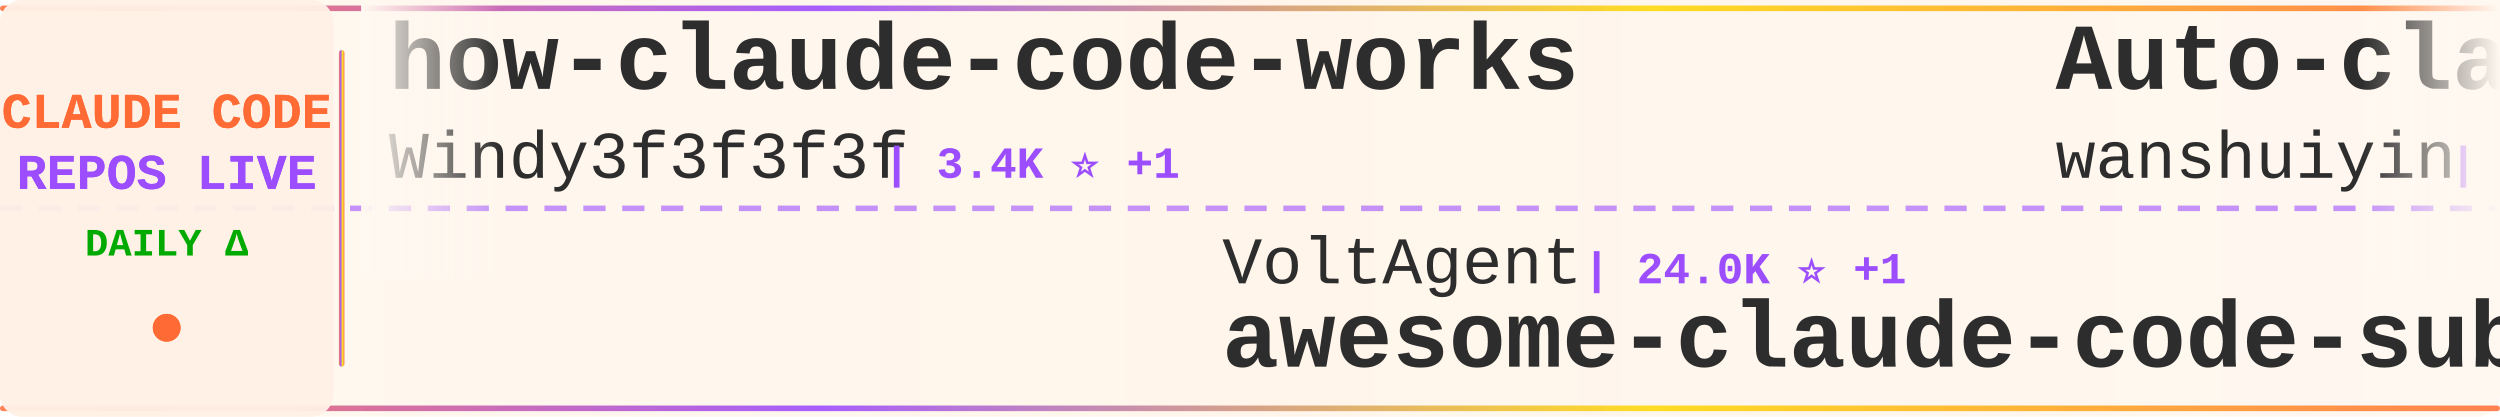
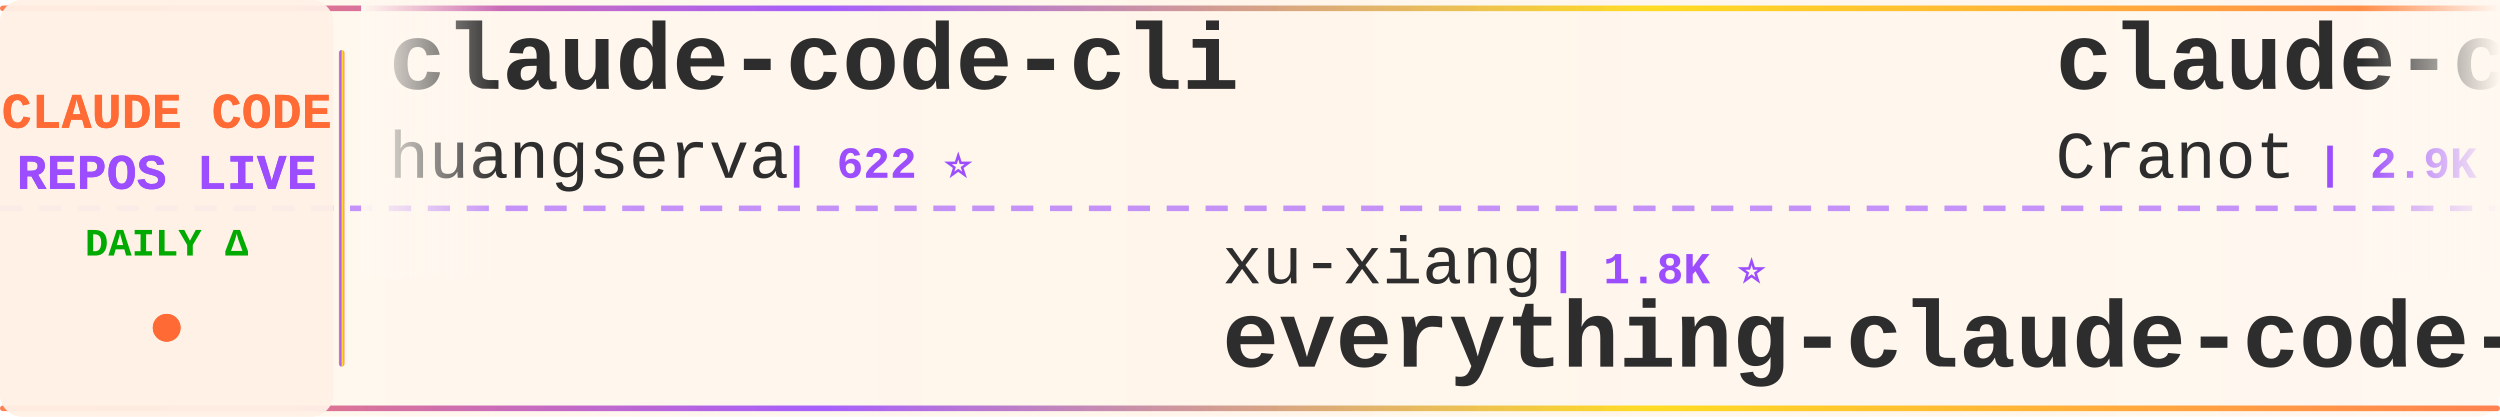
<svg xmlns="http://www.w3.org/2000/svg" width="900" height="150">
  <defs>
    <linearGradient id="tickerBg" x1="0%" y1="0%" x2="100%" y2="0%">
      <stop offset="0%" style="stop-color:#fff8f0;stop-opacity:0.98" />
      <stop offset="50%" style="stop-color:#fff5eb;stop-opacity:1" />
      <stop offset="100%" style="stop-color:#fff8f0;stop-opacity:0.98" />
    </linearGradient>
    <linearGradient id="borderGrad" x1="0%" y1="0%" x2="100%" y2="0%">
      <stop offset="0%" style="stop-color:#FF6B35;stop-opacity:0.85">
        <animate attributeName="stop-opacity" values="0.85;1;0.85" dur="2s" repeatCount="indefinite" />
      </stop>
      <stop offset="33%" style="stop-color:#9C4EFF;stop-opacity:0.9">
        <animate attributeName="stop-opacity" values="0.9;1;0.9" dur="2.2s" repeatCount="indefinite" />
      </stop>
      <stop offset="66%" style="stop-color:#FFD700;stop-opacity:0.85">
        <animate attributeName="stop-opacity" values="0.85;1;0.85" dur="1.8s" repeatCount="indefinite" />
      </stop>
      <stop offset="100%" style="stop-color:#FF6B35;stop-opacity:0.85">
        <animate attributeName="stop-opacity" values="0.85;1;0.85" dur="2s" repeatCount="indefinite" />
      </stop>
    </linearGradient>
    <filter id="textGlow">
      <feGaussianBlur stdDeviation="0.15" result="coloredBlur" />
      <feMerge>
        <feMergeNode in="coloredBlur" />
        <feMergeNode in="SourceGraphic" />
      </feMerge>
    </filter>
    <filter id="metricGlow">
      <feGaussianBlur stdDeviation="0.2" result="coloredBlur" />
      <feMerge>
        <feMergeNode in="coloredBlur" />
        <feMergeNode in="SourceGraphic" />
      </feMerge>
    </filter>
    <linearGradient id="leftFade" x1="0%" y1="0%" x2="100%" y2="0%">
      <stop offset="0%" style="stop-color:#fff8f0;stop-opacity:1" />
      <stop offset="100%" style="stop-color:#fff8f0;stop-opacity:0" />
    </linearGradient>
    <linearGradient id="rightFade" x1="0%" y1="0%" x2="100%" y2="0%">
      <stop offset="0%" style="stop-color:#fff8f0;stop-opacity:0" />
      <stop offset="100%" style="stop-color:#fff8f0;stop-opacity:1" />
    </linearGradient>
  </defs>
  <rect width="900" height="150" fill="url(#tickerBg)" rx="8" />
  <rect x="0" y="2" width="900" height="2" fill="url(#borderGrad)" rx="1" />
  <rect x="0" y="146" width="900" height="2" fill="url(#borderGrad)" rx="1" />
  <line x1="0" y1="75" x2="900" y2="75" stroke="#9C4EFF" stroke-width="2" stroke-dasharray="8 6" opacity="0.6" />
  <rect x="0" y="0" width="120" height="150" fill="#fff0e6" opacity="0.95" rx="8" />
  <text x="60" y="46" font-family="'Courier New', monospace" font-size="18" font-weight="bold" fill="#FF6B35" text-anchor="middle" filter="url(#textGlow)">
    CLAUDE CODE
  </text>
  <text x="60" y="68" font-family="'Courier New', monospace" font-size="18" font-weight="bold" fill="#9C4EFF" text-anchor="middle" filter="url(#textGlow)">
    REPOS LIVE
  </text>
  <text x="60" y="92" font-family="'Courier New', monospace" font-size="14" font-weight="bold" fill="#00aa00" text-anchor="middle">
    DAILY Δ
  </text>
  <circle cx="60" cy="118" r="5" fill="#FF6B35" filter="url(#metricGlow)">
    <animate attributeName="r" values="4;6;4" dur="1.5s" repeatCount="indefinite" />
    <animate attributeName="opacity" values="0.6;1;0.6" dur="1.5s" repeatCount="indefinite" />
  </circle>
  <rect x="122" y="18" width="2" height="114" fill="url(#borderGrad)" rx="1" />
  <clipPath id="tickerClip">
    <rect x="130" y="0" width="770" height="150" />
  </clipPath>
  <g clip-path="url(#tickerClip)">
    <g id="tickerItems">
      <animateTransform attributeName="transform" attributeType="XML" type="translate" from="0 0" to="-3000 0" dur="54s" repeatCount="indefinite" />
      <g transform="translate(0, 0)">
-         <text x="140" y="32" font-family="'Courier New', monospace" font-size="34" font-weight="bold" fill="#2d2d2d">how-claude-code-works</text>
-         <text x="140" y="64" font-family="'Courier New', monospace" font-size="24" font-weight="normal" fill="#2d2d2d" opacity="1.0">Windy3f3f3f3f</text>
-         <text x="318" y="64" font-family="'Courier New', monospace" font-size="16" font-weight="bold" fill="#9C4EFF"> | 3.4K ⭐ +1</text>
+         <text x="140" y="32" font-family="'Courier New', monospace" font-size="34" font-weight="bold" fill="#2d2d2d">claude-code-cli</text>
+         <text x="140" y="64" font-family="'Courier New', monospace" font-size="24" font-weight="normal" fill="#2d2d2d" opacity="1.0">huangserva</text>
+         <text x="282" y="64" font-family="'Courier New', monospace" font-size="16" font-weight="bold" fill="#9C4EFF"> | 622 ⭐</text>
      </g>
      <g transform="translate(300, 0)">
-         <text x="140" y="102" font-family="'Courier New', monospace" font-size="24" font-weight="normal" fill="#2d2d2d" opacity="1.0">VoltAgent</text>
-         <text x="270" y="102" font-family="'Courier New', monospace" font-size="16" font-weight="bold" fill="#9C4EFF"> | 24.0K ⭐ +1</text>
-         <text x="140" y="132" font-family="'Courier New', monospace" font-size="34" font-weight="bold" fill="#2d2d2d">awesome-claude-code-suba...</text>
+         <text x="140" y="102" font-family="'Courier New', monospace" font-size="24" font-weight="normal" fill="#2d2d2d" opacity="1.0">xu-xiang</text>
+         <text x="258" y="102" font-family="'Courier New', monospace" font-size="16" font-weight="bold" fill="#9C4EFF"> | 1.8K ⭐</text>
+         <text x="140" y="132" font-family="'Courier New', monospace" font-size="34" font-weight="bold" fill="#2d2d2d">everything-claude-code-z...</text>
      </g>
      <g transform="translate(600, 0)">
-         <text x="140" y="32" font-family="'Courier New', monospace" font-size="34" font-weight="bold" fill="#2d2d2d">Auto-claude-code-researc...</text>
-         <text x="140" y="64" font-family="'Courier New', monospace" font-size="24" font-weight="normal" fill="#2d2d2d" opacity="1.0">wanshuiyin</text>
-         <text x="282" y="64" font-family="'Courier New', monospace" font-size="16" font-weight="bold" fill="#9C4EFF"> | 14.2K ⭐ +5</text>
+         <text x="140" y="32" font-family="'Courier New', monospace" font-size="34" font-weight="bold" fill="#2d2d2d">claude-code-guide</text>
+         <text x="140" y="64" font-family="'Courier New', monospace" font-size="24" font-weight="normal" fill="#2d2d2d" opacity="1.0">Cranot</text>
+         <text x="234" y="64" font-family="'Courier New', monospace" font-size="16" font-weight="bold" fill="#9C4EFF"> | 2.9K ⭐</text>
      </g>
      <g transform="translate(900, 0)">
-         <text x="140" y="102" font-family="'Courier New', monospace" font-size="24" font-weight="normal" fill="#2d2d2d" opacity="1.0">AICoderTudou</text>
-         <text x="306" y="102" font-family="'Courier New', monospace" font-size="16" font-weight="bold" fill="#9C4EFF"> | 497 ⭐</text>
-         <text x="140" y="132" font-family="'Courier New', monospace" font-size="34" font-weight="bold" fill="#2d2d2d">claude-code-tudou</text>
+         <text x="140" y="102" font-family="'Courier New', monospace" font-size="24" font-weight="normal" fill="#2d2d2d" opacity="1.0">RichardAtCT</text>
+         <text x="294" y="102" font-family="'Courier New', monospace" font-size="16" font-weight="bold" fill="#9C4EFF"> | 2.7K ⭐</text>
+         <text x="140" y="132" font-family="'Courier New', monospace" font-size="34" font-weight="bold" fill="#2d2d2d">claude-code-telegram</text>
      </g>
      <g transform="translate(1200, 0)">
-         <text x="140" y="32" font-family="'Courier New', monospace" font-size="34" font-weight="bold" fill="#2d2d2d">claude-code-engineering</text>
-         <text x="140" y="64" font-family="'Courier New', monospace" font-size="24" font-weight="normal" fill="#2d2d2d" opacity="1.0">huangjia2019</text>
-         <text x="306" y="64" font-family="'Courier New', monospace" font-size="16" font-weight="bold" fill="#9C4EFF"> | 1.0K ⭐</text>
+         <text x="140" y="32" font-family="'Courier New', monospace" font-size="34" font-weight="bold" fill="#2d2d2d">Dive-into-Claude-Code</text>
+         <text x="140" y="64" font-family="'Courier New', monospace" font-size="24" font-weight="normal" fill="#2d2d2d" opacity="1.0">VILA-Lab</text>
+         <text x="258" y="64" font-family="'Courier New', monospace" font-size="16" font-weight="bold" fill="#9C4EFF"> | 2.0K ⭐</text>
      </g>
      <g transform="translate(1500, 0)">
-         <text x="140" y="102" font-family="'Courier New', monospace" font-size="24" font-weight="normal" fill="#2d2d2d" opacity="1.0">Yuyz0112</text>
-         <text x="258" y="102" font-family="'Courier New', monospace" font-size="16" font-weight="bold" fill="#9C4EFF"> | 2.4K ⭐ -1</text>
-         <text x="140" y="132" font-family="'Courier New', monospace" font-size="34" font-weight="bold" fill="#2d2d2d">claude-code-reverse</text>
+         <text x="140" y="102" font-family="'Courier New', monospace" font-size="24" font-weight="normal" fill="#2d2d2d" opacity="1.0">shareAI-lab</text>
+         <text x="294" y="102" font-family="'Courier New', monospace" font-size="16" font-weight="bold" fill="#9C4EFF"> | 73.2K ⭐ +1</text>
+         <text x="140" y="132" font-family="'Courier New', monospace" font-size="34" font-weight="bold" fill="#2d2d2d">learn-claude-code</text>
      </g>
      <g transform="translate(1800, 0)">
-         <text x="140" y="32" font-family="'Courier New', monospace" font-size="34" font-weight="bold" fill="#2d2d2d">claude-code-transcripts</text>
-         <text x="140" y="64" font-family="'Courier New', monospace" font-size="24" font-weight="normal" fill="#2d2d2d" opacity="1.0">simonw</text>
-         <text x="234" y="64" font-family="'Courier New', monospace" font-size="16" font-weight="bold" fill="#9C4EFF"> | 1.7K ⭐ +2</text>
+         <text x="140" y="32" font-family="'Courier New', monospace" font-size="34" font-weight="bold" fill="#2d2d2d">claude-code-tudou</text>
+         <text x="140" y="64" font-family="'Courier New', monospace" font-size="24" font-weight="normal" fill="#2d2d2d" opacity="1.0">AICoderTudou</text>
+         <text x="306" y="64" font-family="'Courier New', monospace" font-size="16" font-weight="bold" fill="#9C4EFF"> | 497 ⭐</text>
      </g>
      <g transform="translate(2100, 0)">
-         <text x="140" y="102" font-family="'Courier New', monospace" font-size="24" font-weight="normal" fill="#2d2d2d" opacity="1.0">OneRedOak</text>
-         <text x="270" y="102" font-family="'Courier New', monospace" font-size="16" font-weight="bold" fill="#9C4EFF"> | 3.9K ⭐</text>
-         <text x="140" y="132" font-family="'Courier New', monospace" font-size="34" font-weight="bold" fill="#2d2d2d">claude-code-workflows</text>
+         <text x="140" y="102" font-family="'Courier New', monospace" font-size="24" font-weight="normal" fill="#2d2d2d" opacity="1.0">disler</text>
+         <text x="234" y="102" font-family="'Courier New', monospace" font-size="16" font-weight="bold" fill="#9C4EFF"> | 1.6K ⭐</text>
+         <text x="140" y="132" font-family="'Courier New', monospace" font-size="34" font-weight="bold" fill="#2d2d2d">pi-vs-claude-code</text>
      </g>
      <g transform="translate(2400, 0)">
-         <text x="140" y="32" font-family="'Courier New', monospace" font-size="34" font-weight="bold" fill="#2d2d2d">claude-code-source-code-...</text>
-         <text x="140" y="64" font-family="'Courier New', monospace" font-size="24" font-weight="normal" fill="#2d2d2d" opacity="1.0">ghuntley</text>
-         <text x="258" y="64" font-family="'Courier New', monospace" font-size="16" font-weight="bold" fill="#9C4EFF"> | 987 ⭐</text>
+         <text x="140" y="32" font-family="'Courier New', monospace" font-size="34" font-weight="bold" fill="#2d2d2d">claude-code-harness</text>
+         <text x="140" y="64" font-family="'Courier New', monospace" font-size="24" font-weight="normal" fill="#2d2d2d" opacity="1.0">Chachamaru127</text>
+         <text x="318" y="64" font-family="'Courier New', monospace" font-size="16" font-weight="bold" fill="#9C4EFF"> | 3.0K ⭐</text>
      </g>
      <g transform="translate(2700, 0)">
-         <text x="140" y="102" font-family="'Courier New', monospace" font-size="24" font-weight="normal" fill="#2d2d2d" opacity="1.0">Donchitos</text>
-         <text x="270" y="102" font-family="'Courier New', monospace" font-size="16" font-weight="bold" fill="#9C4EFF"> | 23.6K ⭐ +3</text>
-         <text x="140" y="132" font-family="'Courier New', monospace" font-size="34" font-weight="bold" fill="#2d2d2d">Claude-Code-Game-Studios</text>
+         <text x="140" y="102" font-family="'Courier New', monospace" font-size="24" font-weight="normal" fill="#2d2d2d" opacity="1.0">affaan-m</text>
+         <text x="258" y="102" font-family="'Courier New', monospace" font-size="16" font-weight="bold" fill="#9C4EFF"> | 237.7K ⭐ +17</text>
+         <text x="140" y="132" font-family="'Courier New', monospace" font-size="34" font-weight="bold" fill="#2d2d2d">ECC</text>
      </g>
      <g transform="translate(3000, 0)">
-         <text x="140" y="32" font-family="'Courier New', monospace" font-size="34" font-weight="bold" fill="#2d2d2d">how-claude-code-works</text>
-         <text x="140" y="64" font-family="'Courier New', monospace" font-size="24" font-weight="normal" fill="#2d2d2d" opacity="1.0">Windy3f3f3f3f</text>
-         <text x="318" y="64" font-family="'Courier New', monospace" font-size="16" font-weight="bold" fill="#9C4EFF"> | 3.4K ⭐ +1</text>
+         <text x="140" y="32" font-family="'Courier New', monospace" font-size="34" font-weight="bold" fill="#2d2d2d">claude-code-cli</text>
+         <text x="140" y="64" font-family="'Courier New', monospace" font-size="24" font-weight="normal" fill="#2d2d2d" opacity="1.0">huangserva</text>
+         <text x="282" y="64" font-family="'Courier New', monospace" font-size="16" font-weight="bold" fill="#9C4EFF"> | 622 ⭐</text>
      </g>
      <g transform="translate(3300, 0)">
-         <text x="140" y="102" font-family="'Courier New', monospace" font-size="24" font-weight="normal" fill="#2d2d2d" opacity="1.0">VoltAgent</text>
-         <text x="270" y="102" font-family="'Courier New', monospace" font-size="16" font-weight="bold" fill="#9C4EFF"> | 24.0K ⭐ +1</text>
-         <text x="140" y="132" font-family="'Courier New', monospace" font-size="34" font-weight="bold" fill="#2d2d2d">awesome-claude-code-suba...</text>
+         <text x="140" y="102" font-family="'Courier New', monospace" font-size="24" font-weight="normal" fill="#2d2d2d" opacity="1.0">xu-xiang</text>
+         <text x="258" y="102" font-family="'Courier New', monospace" font-size="16" font-weight="bold" fill="#9C4EFF"> | 1.8K ⭐</text>
+         <text x="140" y="132" font-family="'Courier New', monospace" font-size="34" font-weight="bold" fill="#2d2d2d">everything-claude-code-z...</text>
      </g>
      <g transform="translate(3600, 0)">
-         <text x="140" y="32" font-family="'Courier New', monospace" font-size="34" font-weight="bold" fill="#2d2d2d">Auto-claude-code-researc...</text>
-         <text x="140" y="64" font-family="'Courier New', monospace" font-size="24" font-weight="normal" fill="#2d2d2d" opacity="1.0">wanshuiyin</text>
-         <text x="282" y="64" font-family="'Courier New', monospace" font-size="16" font-weight="bold" fill="#9C4EFF"> | 14.2K ⭐ +5</text>
+         <text x="140" y="32" font-family="'Courier New', monospace" font-size="34" font-weight="bold" fill="#2d2d2d">claude-code-guide</text>
+         <text x="140" y="64" font-family="'Courier New', monospace" font-size="24" font-weight="normal" fill="#2d2d2d" opacity="1.0">Cranot</text>
+         <text x="234" y="64" font-family="'Courier New', monospace" font-size="16" font-weight="bold" fill="#9C4EFF"> | 2.9K ⭐</text>
      </g>
      <g transform="translate(3900, 0)">
-         <text x="140" y="102" font-family="'Courier New', monospace" font-size="24" font-weight="normal" fill="#2d2d2d" opacity="1.0">AICoderTudou</text>
-         <text x="306" y="102" font-family="'Courier New', monospace" font-size="16" font-weight="bold" fill="#9C4EFF"> | 497 ⭐</text>
-         <text x="140" y="132" font-family="'Courier New', monospace" font-size="34" font-weight="bold" fill="#2d2d2d">claude-code-tudou</text>
+         <text x="140" y="102" font-family="'Courier New', monospace" font-size="24" font-weight="normal" fill="#2d2d2d" opacity="1.0">RichardAtCT</text>
+         <text x="294" y="102" font-family="'Courier New', monospace" font-size="16" font-weight="bold" fill="#9C4EFF"> | 2.7K ⭐</text>
+         <text x="140" y="132" font-family="'Courier New', monospace" font-size="34" font-weight="bold" fill="#2d2d2d">claude-code-telegram</text>
      </g>
    </g>
  </g>
  <rect x="130" y="0" width="50" height="100" fill="url(#leftFade)" />
  <rect x="850" y="0" width="50" height="100" fill="url(#rightFade)" />
</svg>
